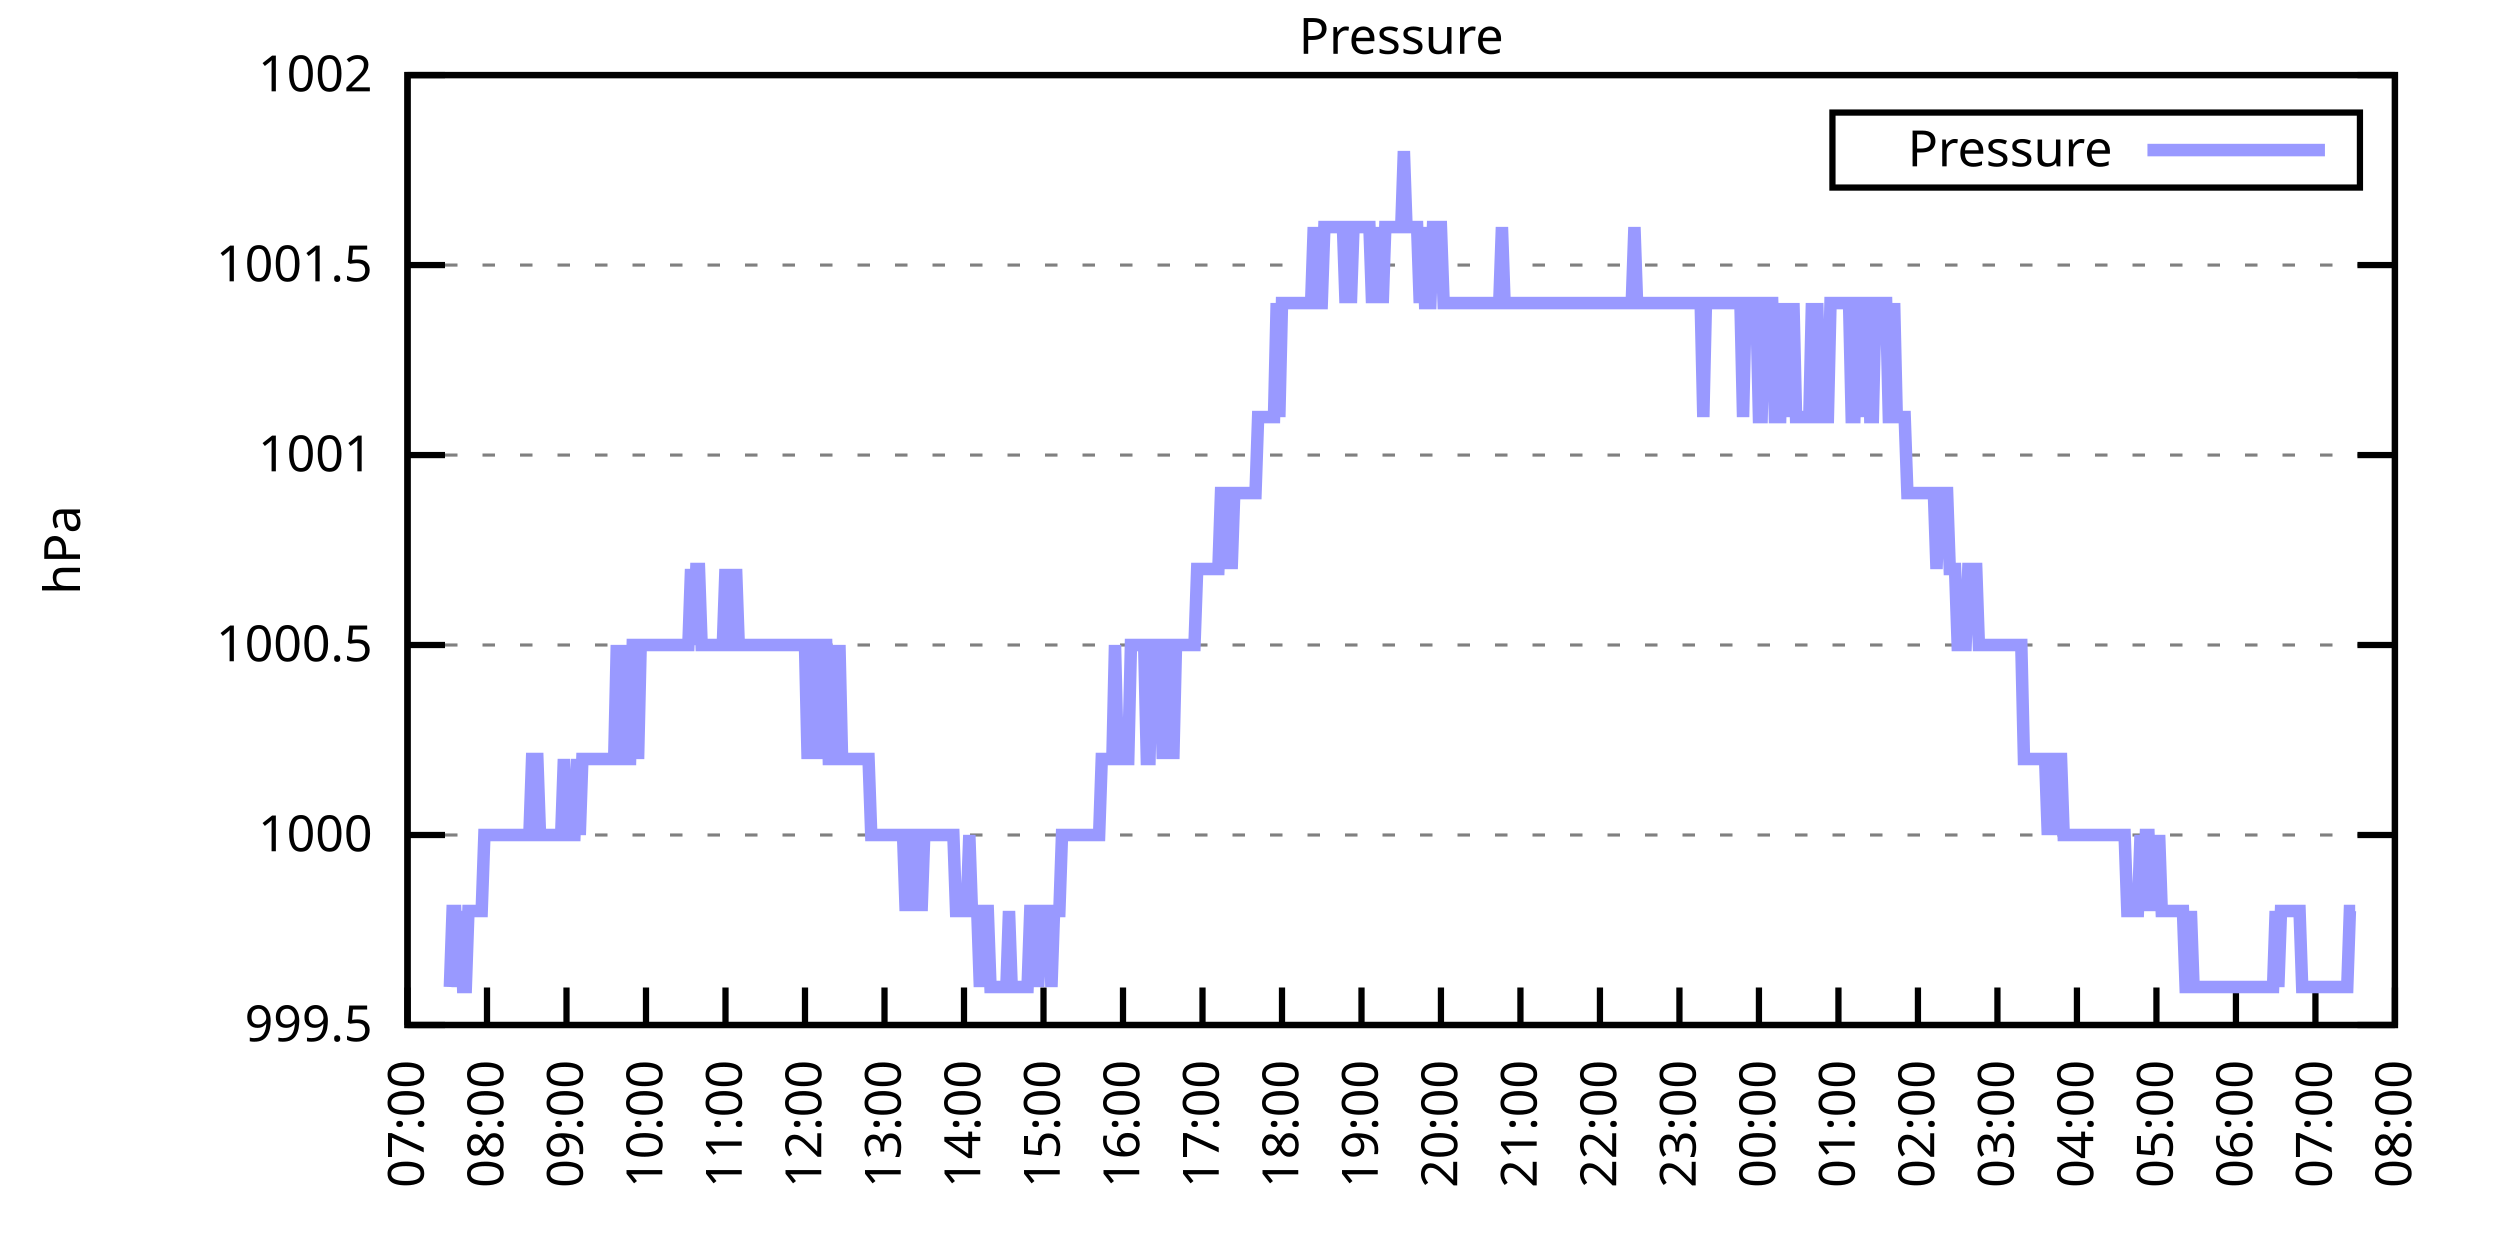
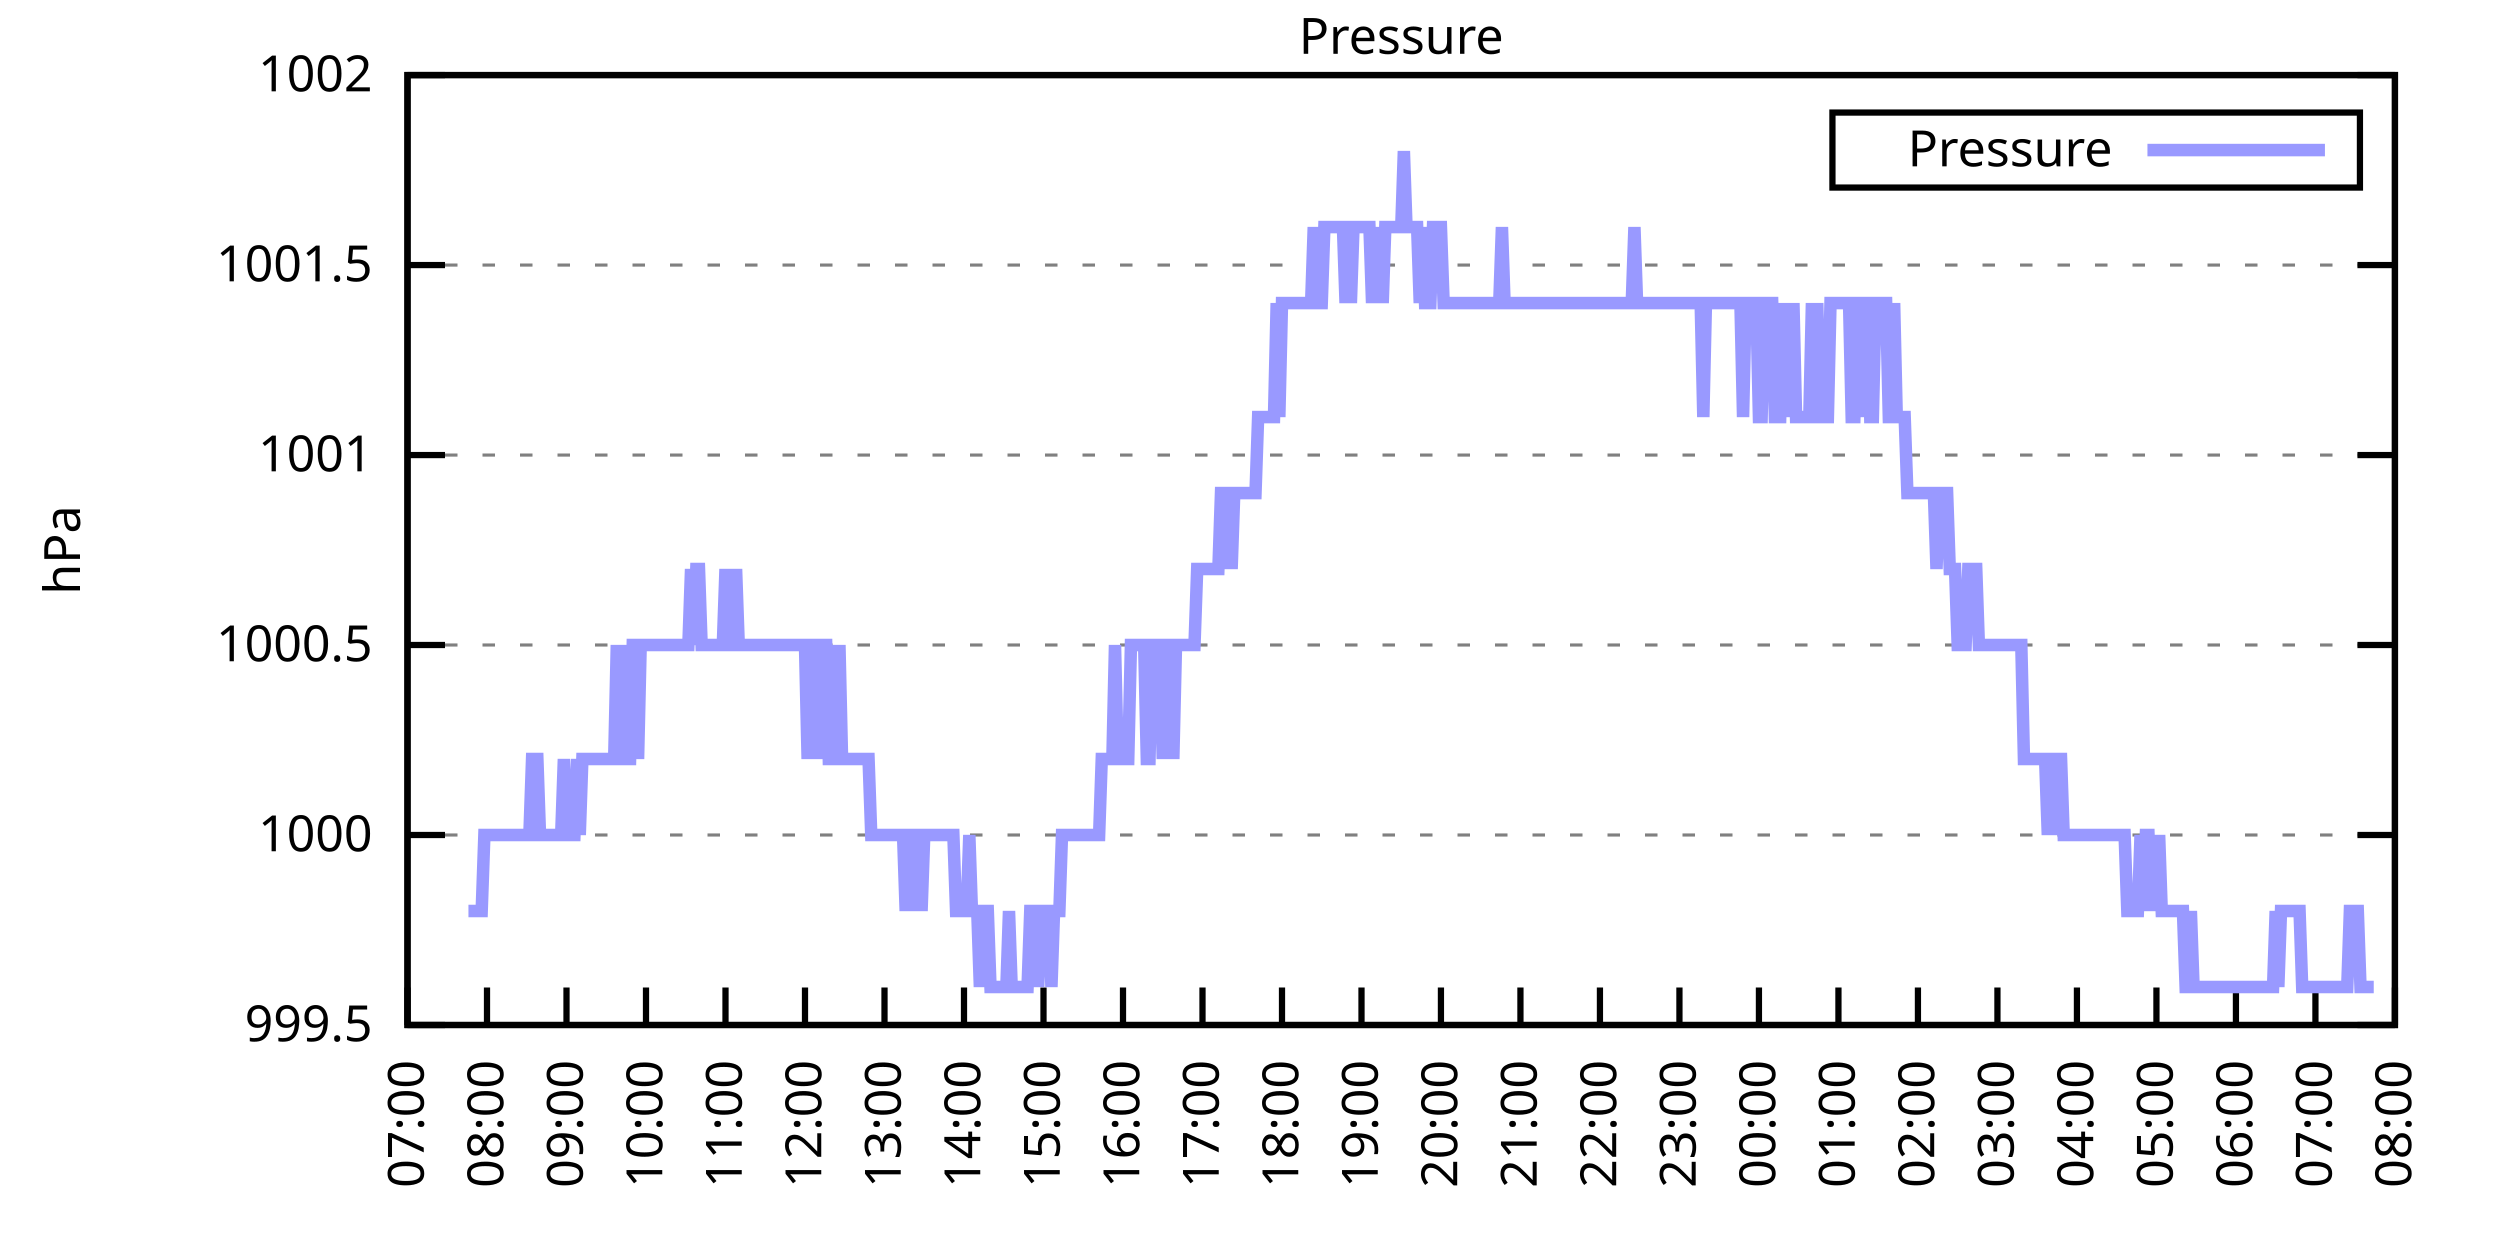
<svg xmlns="http://www.w3.org/2000/svg" xmlns:xlink="http://www.w3.org/1999/xlink" width="400" height="200" viewBox="0 0 400 200">
  <g id="gnuplot_canvas">
    <rect x="0" y="0" width="400" height="200" fill="none" />
    <defs>
      <circle id="gpDot" r="0.5" stroke-width="0.5" stroke="currentColor" />
      <path id="gpPt0" stroke-width="0.333" stroke="currentColor" d="M-1,0 h2 M0,-1 v2" />
      <path id="gpPt1" stroke-width="0.333" stroke="currentColor" d="M-1,-1 L1,1 M1,-1 L-1,1" />
      <path id="gpPt2" stroke-width="0.333" stroke="currentColor" d="M-1,0 L1,0 M0,-1 L0,1 M-1,-1 L1,1 M-1,1 L1,-1" />
      <rect id="gpPt3" stroke-width="0.333" stroke="currentColor" x="-1" y="-1" width="2" height="2" />
      <rect id="gpPt4" stroke-width="0.333" stroke="currentColor" fill="currentColor" x="-1" y="-1" width="2" height="2" />
      <circle id="gpPt5" stroke-width="0.333" stroke="currentColor" cx="0" cy="0" r="1" />
      <use xlink:href="#gpPt5" id="gpPt6" fill="currentColor" stroke="none" />
      <path id="gpPt7" stroke-width="0.333" stroke="currentColor" d="M0,-1.33 L-1.33,0.67 L1.33,0.67 z" />
      <use xlink:href="#gpPt7" id="gpPt8" fill="currentColor" stroke="none" />
      <use xlink:href="#gpPt7" id="gpPt9" stroke="currentColor" transform="rotate(180)" />
      <use xlink:href="#gpPt9" id="gpPt10" fill="currentColor" stroke="none" />
      <use xlink:href="#gpPt3" id="gpPt11" stroke="currentColor" transform="rotate(45)" />
      <use xlink:href="#gpPt11" id="gpPt12" fill="currentColor" stroke="none" />
      <path id="gpPt13" stroke-width="0.333" stroke="currentColor" d="M0,1.330 L1.265,0.411 L0.782,-1.067 L-0.782,-1.076 L-1.265,0.411 z" />
      <use xlink:href="#gpPt13" id="gpPt14" fill="currentColor" stroke="none" />
      <filter id="textbox" filterUnits="objectBoundingBox" x="0" y="0" height="1" width="1">
        <feFlood flood-color="white" flood-opacity="1" result="bgnd" />
        <feComposite in="SourceGraphic" in2="bgnd" operator="atop" />
      </filter>
      <filter id="greybox" filterUnits="objectBoundingBox" x="0" y="0" height="1" width="1">
        <feFlood flood-color="lightgrey" flood-opacity="1" result="grey" />
        <feComposite in="SourceGraphic" in2="grey" operator="atop" />
      </filter>
    </defs>
    <g fill="none" color="white" stroke="currentColor" stroke-width="1.00" stroke-linecap="butt" stroke-linejoin="miter">
</g>
    <g fill="none" color="black" stroke="currentColor" stroke-width="1.00" stroke-linecap="butt" stroke-linejoin="miter">
      <g stroke="none" shape-rendering="crispEdges">
        <polygon fill="rgb(255, 255, 255)" points="65.20,164.00 383.18,164.00 383.18,12.02 65.20,12.02 " />
      </g>
    </g>
    <g fill="none" color="black" stroke="currentColor" stroke-width="1.00" stroke-linecap="butt" stroke-linejoin="miter">
</g>
    <g fill="none" color="black" stroke="black" stroke-width="0.50" stroke-linecap="butt" stroke-linejoin="miter">
</g>
    <g fill="none" color="gray" stroke="currentColor" stroke-width="0.50" stroke-linecap="butt" stroke-linejoin="miter">
      <path stroke="gray" stroke-dasharray="2,4" class="gridline" d="M65.20,164.00 L383.19,164.00  " />
    </g>
    <g fill="none" color="gray" stroke="gray" stroke-width="1.00" stroke-linecap="butt" stroke-linejoin="miter">
</g>
    <g fill="none" color="black" stroke="currentColor" stroke-width="1.00" stroke-linecap="butt" stroke-linejoin="miter">
      <path stroke="black" d="M65.20,164.00 L71.20,164.00 M383.19,164.00 L377.19,164.00  " />
      <g transform="translate(59.60,166.60)" stroke="none" fill="black" font-family="Sans" font-size="8.00" text-anchor="end">
        <text>
          <tspan font-family="Sans"> 999.5</tspan>
        </text>
      </g>
    </g>
    <g fill="none" color="black" stroke="currentColor" stroke-width="1.00" stroke-linecap="butt" stroke-linejoin="miter">
</g>
    <g fill="none" color="black" stroke="black" stroke-width="0.50" stroke-linecap="butt" stroke-linejoin="miter">
</g>
    <g fill="none" color="gray" stroke="currentColor" stroke-width="0.50" stroke-linecap="butt" stroke-linejoin="miter">
      <path stroke="gray" stroke-dasharray="2,4" class="gridline" d="M65.20,133.60 L383.19,133.60  " />
    </g>
    <g fill="none" color="gray" stroke="gray" stroke-width="1.00" stroke-linecap="butt" stroke-linejoin="miter">
</g>
    <g fill="none" color="black" stroke="currentColor" stroke-width="1.00" stroke-linecap="butt" stroke-linejoin="miter">
      <path stroke="black" d="M65.20,133.60 L71.20,133.60 M383.19,133.60 L377.19,133.60  " />
      <g transform="translate(59.60,136.20)" stroke="none" fill="black" font-family="Sans" font-size="8.00" text-anchor="end">
        <text>
          <tspan font-family="Sans"> 1000</tspan>
        </text>
      </g>
    </g>
    <g fill="none" color="black" stroke="currentColor" stroke-width="1.00" stroke-linecap="butt" stroke-linejoin="miter">
</g>
    <g fill="none" color="black" stroke="black" stroke-width="0.50" stroke-linecap="butt" stroke-linejoin="miter">
</g>
    <g fill="none" color="gray" stroke="currentColor" stroke-width="0.50" stroke-linecap="butt" stroke-linejoin="miter">
      <path stroke="gray" stroke-dasharray="2,4" class="gridline" d="M65.20,103.20 L383.19,103.20  " />
    </g>
    <g fill="none" color="gray" stroke="gray" stroke-width="1.00" stroke-linecap="butt" stroke-linejoin="miter">
</g>
    <g fill="none" color="black" stroke="currentColor" stroke-width="1.00" stroke-linecap="butt" stroke-linejoin="miter">
      <path stroke="black" d="M65.20,103.20 L71.20,103.20 M383.19,103.20 L377.19,103.20  " />
      <g transform="translate(59.60,105.80)" stroke="none" fill="black" font-family="Sans" font-size="8.00" text-anchor="end">
        <text>
          <tspan font-family="Sans"> 1000.5</tspan>
        </text>
      </g>
    </g>
    <g fill="none" color="black" stroke="currentColor" stroke-width="1.00" stroke-linecap="butt" stroke-linejoin="miter">
</g>
    <g fill="none" color="black" stroke="black" stroke-width="0.50" stroke-linecap="butt" stroke-linejoin="miter">
</g>
    <g fill="none" color="gray" stroke="currentColor" stroke-width="0.50" stroke-linecap="butt" stroke-linejoin="miter">
      <path stroke="gray" stroke-dasharray="2,4" class="gridline" d="M65.20,72.81 L383.19,72.81  " />
    </g>
    <g fill="none" color="gray" stroke="gray" stroke-width="1.00" stroke-linecap="butt" stroke-linejoin="miter">
</g>
    <g fill="none" color="black" stroke="currentColor" stroke-width="1.00" stroke-linecap="butt" stroke-linejoin="miter">
      <path stroke="black" d="M65.20,72.81 L71.20,72.81 M383.19,72.81 L377.19,72.81  " />
      <g transform="translate(59.60,75.41)" stroke="none" fill="black" font-family="Sans" font-size="8.00" text-anchor="end">
        <text>
          <tspan font-family="Sans"> 1001</tspan>
        </text>
      </g>
    </g>
    <g fill="none" color="black" stroke="currentColor" stroke-width="1.00" stroke-linecap="butt" stroke-linejoin="miter">
</g>
    <g fill="none" color="black" stroke="black" stroke-width="0.50" stroke-linecap="butt" stroke-linejoin="miter">
</g>
    <g fill="none" color="gray" stroke="currentColor" stroke-width="0.50" stroke-linecap="butt" stroke-linejoin="miter">
      <path stroke="gray" stroke-dasharray="2,4" class="gridline" d="M65.20,42.41 L383.19,42.41  " />
    </g>
    <g fill="none" color="gray" stroke="gray" stroke-width="1.00" stroke-linecap="butt" stroke-linejoin="miter">
</g>
    <g fill="none" color="black" stroke="currentColor" stroke-width="1.00" stroke-linecap="butt" stroke-linejoin="miter">
      <path stroke="black" d="M65.20,42.41 L71.20,42.41 M383.19,42.41 L377.19,42.41  " />
      <g transform="translate(59.60,45.01)" stroke="none" fill="black" font-family="Sans" font-size="8.00" text-anchor="end">
        <text>
          <tspan font-family="Sans"> 1001.5</tspan>
        </text>
      </g>
    </g>
    <g fill="none" color="black" stroke="currentColor" stroke-width="1.00" stroke-linecap="butt" stroke-linejoin="miter">
</g>
    <g fill="none" color="black" stroke="black" stroke-width="0.50" stroke-linecap="butt" stroke-linejoin="miter">
</g>
    <g fill="none" color="gray" stroke="currentColor" stroke-width="0.50" stroke-linecap="butt" stroke-linejoin="miter">
      <path stroke="gray" stroke-dasharray="2,4" class="gridline" d="M65.20,12.01 L383.19,12.01  " />
    </g>
    <g fill="none" color="gray" stroke="gray" stroke-width="1.00" stroke-linecap="butt" stroke-linejoin="miter">
</g>
    <g fill="none" color="black" stroke="currentColor" stroke-width="1.00" stroke-linecap="butt" stroke-linejoin="miter">
      <path stroke="black" d="M65.20,12.01 L71.20,12.01 M383.19,12.01 L377.19,12.01  " />
      <g transform="translate(59.60,14.61)" stroke="none" fill="black" font-family="Sans" font-size="8.00" text-anchor="end">
        <text>
          <tspan font-family="Sans"> 1002</tspan>
        </text>
      </g>
    </g>
    <g fill="none" color="black" stroke="currentColor" stroke-width="1.00" stroke-linecap="butt" stroke-linejoin="miter">
      <path stroke="black" d="M65.20,164.00 L65.20,158.00  " />
      <g transform="translate(67.80,169.60) rotate(270.00)" stroke="none" fill="black" font-family="Sans" font-size="8.00" text-anchor="end">
        <text>
          <tspan font-family="Sans">07:00</tspan>
        </text>
      </g>
    </g>
    <g fill="none" color="black" stroke="currentColor" stroke-width="1.00" stroke-linecap="butt" stroke-linejoin="miter">
      <path stroke="black" d="M77.92,164.00 L77.92,158.00  " />
      <g transform="translate(80.52,169.60) rotate(270.00)" stroke="none" fill="black" font-family="Sans" font-size="8.00" text-anchor="end">
        <text>
          <tspan font-family="Sans">08:00</tspan>
        </text>
      </g>
    </g>
    <g fill="none" color="black" stroke="currentColor" stroke-width="1.00" stroke-linecap="butt" stroke-linejoin="miter">
      <path stroke="black" d="M90.64,164.00 L90.64,158.00  " />
      <g transform="translate(93.24,169.60) rotate(270.00)" stroke="none" fill="black" font-family="Sans" font-size="8.00" text-anchor="end">
        <text>
          <tspan font-family="Sans">09:00</tspan>
        </text>
      </g>
    </g>
    <g fill="none" color="black" stroke="currentColor" stroke-width="1.00" stroke-linecap="butt" stroke-linejoin="miter">
      <path stroke="black" d="M103.36,164.00 L103.36,158.00  " />
      <g transform="translate(105.96,169.60) rotate(270.00)" stroke="none" fill="black" font-family="Sans" font-size="8.00" text-anchor="end">
        <text>
          <tspan font-family="Sans">10:00</tspan>
        </text>
      </g>
    </g>
    <g fill="none" color="black" stroke="currentColor" stroke-width="1.00" stroke-linecap="butt" stroke-linejoin="miter">
      <path stroke="black" d="M116.08,164.00 L116.08,158.00  " />
      <g transform="translate(118.68,169.60) rotate(270.00)" stroke="none" fill="black" font-family="Sans" font-size="8.00" text-anchor="end">
        <text>
          <tspan font-family="Sans">11:00</tspan>
        </text>
      </g>
    </g>
    <g fill="none" color="black" stroke="currentColor" stroke-width="1.00" stroke-linecap="butt" stroke-linejoin="miter">
      <path stroke="black" d="M128.80,164.00 L128.80,158.00  " />
      <g transform="translate(131.40,169.60) rotate(270.00)" stroke="none" fill="black" font-family="Sans" font-size="8.00" text-anchor="end">
        <text>
          <tspan font-family="Sans">12:00</tspan>
        </text>
      </g>
    </g>
    <g fill="none" color="black" stroke="currentColor" stroke-width="1.00" stroke-linecap="butt" stroke-linejoin="miter">
      <path stroke="black" d="M141.52,164.00 L141.52,158.00  " />
      <g transform="translate(144.12,169.60) rotate(270.00)" stroke="none" fill="black" font-family="Sans" font-size="8.00" text-anchor="end">
        <text>
          <tspan font-family="Sans">13:00</tspan>
        </text>
      </g>
    </g>
    <g fill="none" color="black" stroke="currentColor" stroke-width="1.00" stroke-linecap="butt" stroke-linejoin="miter">
      <path stroke="black" d="M154.24,164.00 L154.24,158.00  " />
      <g transform="translate(156.84,169.60) rotate(270.00)" stroke="none" fill="black" font-family="Sans" font-size="8.00" text-anchor="end">
        <text>
          <tspan font-family="Sans">14:00</tspan>
        </text>
      </g>
    </g>
    <g fill="none" color="black" stroke="currentColor" stroke-width="1.00" stroke-linecap="butt" stroke-linejoin="miter">
      <path stroke="black" d="M166.96,164.00 L166.96,158.00  " />
      <g transform="translate(169.56,169.60) rotate(270.00)" stroke="none" fill="black" font-family="Sans" font-size="8.00" text-anchor="end">
        <text>
          <tspan font-family="Sans">15:00</tspan>
        </text>
      </g>
    </g>
    <g fill="none" color="black" stroke="currentColor" stroke-width="1.00" stroke-linecap="butt" stroke-linejoin="miter">
      <path stroke="black" d="M179.68,164.00 L179.68,158.00  " />
      <g transform="translate(182.28,169.60) rotate(270.00)" stroke="none" fill="black" font-family="Sans" font-size="8.00" text-anchor="end">
        <text>
          <tspan font-family="Sans">16:00</tspan>
        </text>
      </g>
    </g>
    <g fill="none" color="black" stroke="currentColor" stroke-width="1.00" stroke-linecap="butt" stroke-linejoin="miter">
      <path stroke="black" d="M192.40,164.00 L192.40,158.00  " />
      <g transform="translate(195.00,169.60) rotate(270.00)" stroke="none" fill="black" font-family="Sans" font-size="8.00" text-anchor="end">
        <text>
          <tspan font-family="Sans">17:00</tspan>
        </text>
      </g>
    </g>
    <g fill="none" color="black" stroke="currentColor" stroke-width="1.00" stroke-linecap="butt" stroke-linejoin="miter">
      <path stroke="black" d="M205.12,164.00 L205.12,158.00  " />
      <g transform="translate(207.72,169.60) rotate(270.00)" stroke="none" fill="black" font-family="Sans" font-size="8.00" text-anchor="end">
        <text>
          <tspan font-family="Sans">18:00</tspan>
        </text>
      </g>
    </g>
    <g fill="none" color="black" stroke="currentColor" stroke-width="1.00" stroke-linecap="butt" stroke-linejoin="miter">
      <path stroke="black" d="M217.84,164.00 L217.84,158.00  " />
      <g transform="translate(220.44,169.60) rotate(270.00)" stroke="none" fill="black" font-family="Sans" font-size="8.00" text-anchor="end">
        <text>
          <tspan font-family="Sans">19:00</tspan>
        </text>
      </g>
    </g>
    <g fill="none" color="black" stroke="currentColor" stroke-width="1.00" stroke-linecap="butt" stroke-linejoin="miter">
      <path stroke="black" d="M230.55,164.00 L230.55,158.00  " />
      <g transform="translate(233.15,169.60) rotate(270.00)" stroke="none" fill="black" font-family="Sans" font-size="8.00" text-anchor="end">
        <text>
          <tspan font-family="Sans">20:00</tspan>
        </text>
      </g>
    </g>
    <g fill="none" color="black" stroke="currentColor" stroke-width="1.00" stroke-linecap="butt" stroke-linejoin="miter">
      <path stroke="black" d="M243.27,164.00 L243.27,158.00  " />
      <g transform="translate(245.87,169.60) rotate(270.00)" stroke="none" fill="black" font-family="Sans" font-size="8.00" text-anchor="end">
        <text>
          <tspan font-family="Sans">21:00</tspan>
        </text>
      </g>
    </g>
    <g fill="none" color="black" stroke="currentColor" stroke-width="1.00" stroke-linecap="butt" stroke-linejoin="miter">
      <path stroke="black" d="M255.99,164.00 L255.99,158.00  " />
      <g transform="translate(258.59,169.60) rotate(270.00)" stroke="none" fill="black" font-family="Sans" font-size="8.00" text-anchor="end">
        <text>
          <tspan font-family="Sans">22:00</tspan>
        </text>
      </g>
    </g>
    <g fill="none" color="black" stroke="currentColor" stroke-width="1.00" stroke-linecap="butt" stroke-linejoin="miter">
      <path stroke="black" d="M268.71,164.00 L268.71,158.00  " />
      <g transform="translate(271.31,169.60) rotate(270.00)" stroke="none" fill="black" font-family="Sans" font-size="8.00" text-anchor="end">
        <text>
          <tspan font-family="Sans">23:00</tspan>
        </text>
      </g>
    </g>
    <g fill="none" color="black" stroke="currentColor" stroke-width="1.00" stroke-linecap="butt" stroke-linejoin="miter">
      <path stroke="black" d="M281.43,164.00 L281.43,158.00  " />
      <g transform="translate(284.03,169.60) rotate(270.00)" stroke="none" fill="black" font-family="Sans" font-size="8.00" text-anchor="end">
        <text>
          <tspan font-family="Sans">00:00</tspan>
        </text>
      </g>
    </g>
    <g fill="none" color="black" stroke="currentColor" stroke-width="1.00" stroke-linecap="butt" stroke-linejoin="miter">
      <path stroke="black" d="M294.15,164.00 L294.15,158.00  " />
      <g transform="translate(296.75,169.60) rotate(270.00)" stroke="none" fill="black" font-family="Sans" font-size="8.00" text-anchor="end">
        <text>
          <tspan font-family="Sans">01:00</tspan>
        </text>
      </g>
    </g>
    <g fill="none" color="black" stroke="currentColor" stroke-width="1.00" stroke-linecap="butt" stroke-linejoin="miter">
      <path stroke="black" d="M306.87,164.00 L306.87,158.00  " />
      <g transform="translate(309.47,169.60) rotate(270.00)" stroke="none" fill="black" font-family="Sans" font-size="8.00" text-anchor="end">
        <text>
          <tspan font-family="Sans">02:00</tspan>
        </text>
      </g>
    </g>
    <g fill="none" color="black" stroke="currentColor" stroke-width="1.00" stroke-linecap="butt" stroke-linejoin="miter">
      <path stroke="black" d="M319.59,164.00 L319.59,158.00  " />
      <g transform="translate(322.19,169.60) rotate(270.00)" stroke="none" fill="black" font-family="Sans" font-size="8.00" text-anchor="end">
        <text>
          <tspan font-family="Sans">03:00</tspan>
        </text>
      </g>
    </g>
    <g fill="none" color="black" stroke="currentColor" stroke-width="1.00" stroke-linecap="butt" stroke-linejoin="miter">
      <path stroke="black" d="M332.31,164.00 L332.31,158.00  " />
      <g transform="translate(334.91,169.60) rotate(270.00)" stroke="none" fill="black" font-family="Sans" font-size="8.00" text-anchor="end">
        <text>
          <tspan font-family="Sans">04:00</tspan>
        </text>
      </g>
    </g>
    <g fill="none" color="black" stroke="currentColor" stroke-width="1.00" stroke-linecap="butt" stroke-linejoin="miter">
      <path stroke="black" d="M345.03,164.00 L345.03,158.00  " />
      <g transform="translate(347.63,169.60) rotate(270.00)" stroke="none" fill="black" font-family="Sans" font-size="8.00" text-anchor="end">
        <text>
          <tspan font-family="Sans">05:00</tspan>
        </text>
      </g>
    </g>
    <g fill="none" color="black" stroke="currentColor" stroke-width="1.00" stroke-linecap="butt" stroke-linejoin="miter">
      <path stroke="black" d="M357.75,164.00 L357.75,158.00  " />
      <g transform="translate(360.35,169.60) rotate(270.00)" stroke="none" fill="black" font-family="Sans" font-size="8.00" text-anchor="end">
        <text>
          <tspan font-family="Sans">06:00</tspan>
        </text>
      </g>
    </g>
    <g fill="none" color="black" stroke="currentColor" stroke-width="1.00" stroke-linecap="butt" stroke-linejoin="miter">
      <path stroke="black" d="M370.47,164.00 L370.47,158.00  " />
      <g transform="translate(373.07,169.60) rotate(270.00)" stroke="none" fill="black" font-family="Sans" font-size="8.00" text-anchor="end">
        <text>
          <tspan font-family="Sans">07:00</tspan>
        </text>
      </g>
    </g>
    <g fill="none" color="black" stroke="currentColor" stroke-width="1.00" stroke-linecap="butt" stroke-linejoin="miter">
      <path stroke="black" d="M383.19,164.00 L383.19,158.00  " />
      <g transform="translate(385.79,169.60) rotate(270.00)" stroke="none" fill="black" font-family="Sans" font-size="8.00" text-anchor="end">
        <text>
          <tspan font-family="Sans">08:00</tspan>
        </text>
      </g>
    </g>
    <g fill="none" color="black" stroke="currentColor" stroke-width="1.00" stroke-linecap="butt" stroke-linejoin="miter">
</g>
    <g fill="none" color="black" stroke="currentColor" stroke-width="1.00" stroke-linecap="butt" stroke-linejoin="miter">
      <path stroke="black" d="M65.20,12.01 L65.20,164.00 L383.19,164.00 L383.19,12.01 L65.20,12.01 Z  " />
    </g>
    <g fill="none" color="black" stroke="currentColor" stroke-width="1.00" stroke-linecap="butt" stroke-linejoin="miter">
</g>
    <g fill="none" color="black" stroke="currentColor" stroke-width="1.00" stroke-linecap="butt" stroke-linejoin="miter">
      <path stroke="black" d="M293.19,30.01 L293.19,18.01 L377.59,18.01 L377.59,30.01 L293.19,30.01 Z  " />
    </g>
    <g id="Pressure_plot_1">
      <g fill="none" color="white" stroke="black" stroke-width="2.00" stroke-linecap="butt" stroke-linejoin="miter">
</g>
      <g fill="none" color="black" stroke="currentColor" stroke-width="2.00" stroke-linecap="butt" stroke-linejoin="miter">
        <g transform="translate(337.99,26.61)" stroke="none" fill="black" font-family="Sans" font-size="8.00" text-anchor="end">
          <text>
            <tspan font-family="Sans">Pressure</tspan>
          </text>
        </g>
      </g>
      <g fill="none" color="black" stroke="currentColor" stroke-width="2.00" stroke-linecap="butt" stroke-linejoin="miter">
-         <path stroke="rgb(153, 153, 255)" d="M343.59,24.01 L371.99,24.01 M71.98,157.92 L72.41,145.76 L72.83,145.76 L73.26,157.92 L73.68,145.76 L74.10,157.92   L74.53,157.92 L74.95,145.76 L75.38,145.76 L75.80,145.76 L76.22,145.76 L76.65,145.76 L77.07,145.76 L77.50,133.60   L77.92,133.60 L78.34,133.60 L78.77,133.60 L79.19,133.60 L79.62,133.60 L80.04,133.60 L80.46,133.60 L80.89,133.60   L81.31,133.60 L81.74,133.60 L82.16,133.60 L82.58,133.60 L83.01,133.60 L83.43,133.60 L83.86,133.60 L84.28,133.60   L84.70,133.60 L85.13,121.44 L85.55,121.44 L85.98,121.44 L86.40,133.60 L86.82,133.60 L87.25,133.60 L87.67,133.60   L88.10,133.60 L88.52,133.60 L88.94,133.60 L89.37,133.60 L89.79,133.60 L90.22,121.44 L90.64,133.60 L91.06,133.60   L91.49,133.60 L91.91,133.60 L92.34,121.44 L92.76,133.60 L93.18,121.44 L93.61,121.44 L94.03,121.44 L94.46,121.44   L94.88,121.44 L95.30,121.44 L95.73,121.44 L96.15,121.44 L96.58,121.44 L97.00,121.44 L97.42,121.44 L97.85,121.44   L98.27,121.44 L98.69,103.20 L99.12,121.44 L99.54,121.44 L99.97,103.20 L100.39,121.44 L100.81,121.44 L101.24,103.20   L101.66,103.20 L102.09,121.44 L102.51,103.20 L102.93,103.20 L103.36,103.20 L103.78,103.20 L104.21,103.20 L104.63,103.20   L105.05,103.20 L105.48,103.20 L105.90,103.20 L106.33,103.20 L106.75,103.20 L107.17,103.20 L107.60,103.20 L108.02,103.20   L108.45,103.20 L108.87,103.20 L109.29,103.20 L109.72,103.20 L110.14,103.20 L110.57,91.04 L110.99,103.20 L111.41,91.04   L111.84,91.04 L112.26,103.20 L112.69,103.20 L113.11,103.20 L113.53,103.20 L113.96,103.20 L114.38,103.20 L114.81,103.20   L115.23,103.20 L115.65,103.20 L116.08,91.04 L116.50,103.20 L116.93,103.20 L117.35,103.20 L117.77,91.04 L118.20,103.20   L118.62,103.20 L119.05,103.20 L119.47,103.20 L119.89,103.20 L120.32,103.20 L120.74,103.20 L121.17,103.20 L121.59,103.20   L122.01,103.20 L122.44,103.20 L122.86,103.20 L123.29,103.20 L123.71,103.20 L124.13,103.20 L124.56,103.20 L124.98,103.20   L125.41,103.20 L125.83,103.20 L126.25,103.20 L126.68,103.20 L127.10,103.20 L127.53,103.20 L127.95,103.20 L128.37,103.20   L128.80,103.20 L129.22,121.44 L129.65,103.20 L130.07,103.20 L130.49,103.20 L130.92,121.44 L131.34,103.20 L131.77,103.20   L132.19,103.20 L132.61,121.44 L133.04,121.44 L133.46,103.20 L133.89,121.44 L134.31,103.20 L134.73,121.44 L135.16,121.44   L135.58,121.44 L136.01,121.44 L136.43,121.44 L136.85,121.44 L137.28,121.44 L137.70,121.44 L138.13,121.44 L138.55,121.44   L138.97,121.44 L139.40,133.60 L139.82,133.60 L140.25,133.60 L140.67,133.60 L141.09,133.60 L141.52,133.60 L141.94,133.60   L142.37,133.60 L142.79,133.60 L143.21,133.60 L143.64,133.60 L144.06,133.60 L144.49,133.60 L144.91,145.76 L145.33,133.60   L145.76,133.60 L146.18,133.60 L146.61,145.76 L147.03,133.60 L147.45,145.76 L147.88,133.60 L148.30,133.60 L148.73,133.60   L149.15,133.60 L149.57,133.60 L150.00,133.60 L150.42,133.60 L150.85,133.60 L151.27,133.60 L151.69,133.60 L152.12,133.60   L152.54,133.60 L152.97,145.76 L153.39,145.76 L153.81,145.76 L154.24,145.76 L154.66,145.76 L155.09,133.60 L155.51,145.76   L155.93,145.76 L156.36,145.76 L156.78,157.92 L157.21,145.76 L157.63,145.76 L158.05,145.76 L158.48,157.92 L158.90,157.92   L159.33,157.92 L159.75,157.92 L160.17,157.92 L160.60,157.92 L161.02,157.92 L161.44,145.76 L161.87,157.92 L162.29,157.92   L162.72,157.92 L163.14,157.92 L163.56,157.92 L163.99,157.92 L164.41,157.92 L164.84,145.76 L165.26,145.76 L165.68,145.76   L166.11,157.92 L166.53,145.76 L166.96,145.76 L167.38,145.76 L167.80,145.76 L168.23,157.92 L168.65,145.76 L169.08,145.76   L169.50,145.76 L169.92,133.60 L170.35,133.60 L170.77,133.60 L171.20,133.60 L171.62,133.60 L172.04,133.60 L172.47,133.60   L172.89,133.60 L173.32,133.60 L173.74,133.60 L174.16,133.60 L174.59,133.60 L175.01,133.60 L175.44,133.60 L175.86,133.60   L176.28,121.44 L176.71,121.44 L177.13,121.44 L177.56,121.44 L177.98,121.44 L178.40,103.20 L178.83,121.44 L179.25,121.44   L179.68,121.44 L180.10,121.44 L180.52,121.44 L180.95,103.20 L181.37,103.20 L181.80,103.20 L182.22,103.20 L182.64,103.20   L183.07,103.20 L183.49,121.44 L183.92,121.44 L184.34,103.20 L184.76,103.20 L185.19,103.20 L185.61,103.20 L186.04,121.44   L186.46,103.20 L186.88,103.20 L187.31,103.20 L187.73,121.44 L188.16,103.20 L188.58,103.20 L189.00,103.20 L189.43,103.20   L189.85,103.20 L190.28,103.20 L190.70,103.20 L191.12,103.20 L191.55,91.04 L191.97,91.04 L192.40,91.04 L192.82,91.04   L193.24,91.04 L193.67,91.04 L194.09,91.04 L194.52,91.04 L194.94,91.04 L195.36,78.89 L195.79,78.89 L196.21,91.04   L196.64,78.89 L197.06,91.04 L197.48,78.89 L197.91,78.89 L198.33,78.89 L198.76,78.89 L199.18,78.89 L199.60,78.89   L200.03,78.89 L200.45,78.89 L200.88,78.89 L201.30,66.73 L201.72,66.73 L202.15,66.73 L202.57,66.73 L203.00,66.73   L203.42,66.73 L203.84,66.73 L204.27,48.49 L204.69,66.73 L205.12,48.49 L205.54,48.49 L205.96,48.49 L206.39,48.49   L206.81,48.49 L207.24,48.49 L207.66,48.49 L208.08,48.49 L208.51,48.49 L208.93,48.49 L209.36,48.49 L209.78,48.49   L210.20,36.33 L210.63,48.49 L211.05,48.49 L211.48,48.49 L211.90,36.33 L212.32,36.33 L212.75,36.33 L213.17,36.33   L213.60,36.33 L214.02,36.33 L214.44,36.33 L214.87,36.33 L215.29,48.49 L215.72,36.33 L216.14,48.49 L216.56,36.33   L216.99,36.33 L217.41,36.33 L217.84,36.33 L218.26,36.33 L218.68,36.33 L219.11,36.33 L219.53,48.49 L219.96,36.33   L220.38,48.49 L220.80,36.33 L221.23,48.49 L221.65,36.33 L222.08,36.33 L222.50,36.33 L222.92,36.33 L223.35,36.33   L223.77,36.33 L224.20,36.33 L224.62,24.17 L225.04,36.33 L225.47,36.33 L225.89,36.33 L226.31,36.33 L226.74,36.33   L227.16,48.49 L227.59,36.33 L228.01,48.49 L228.43,48.49 L228.86,48.49 L229.28,36.33 L229.71,36.33 L230.13,36.33   L230.55,36.33 L230.98,48.49 L231.40,48.49 L231.83,48.49 L232.25,48.49 L232.67,48.49 L233.10,48.49 L233.52,48.49   L233.95,48.49 L234.37,48.49 L234.79,48.49 L235.22,48.49 L235.64,48.49 L236.07,48.49 L236.49,48.49 L236.91,48.49   L237.34,48.49 L237.76,48.49 L238.19,48.49 L238.61,48.49 L239.03,48.49 L239.46,48.49 L239.88,48.49 L240.31,36.33   L240.73,48.49 L241.15,48.49 L241.58,48.49 L242.00,48.49 L242.43,48.49 L242.85,48.49 L243.27,48.49 L243.70,48.49   L244.12,48.49 L244.55,48.49 L244.97,48.49 L245.39,48.49 L245.82,48.49 L246.24,48.49 L246.67,48.49 L247.09,48.49   L247.51,48.49 L247.94,48.49 L248.36,48.49 L248.79,48.49 L249.21,48.49 L249.63,48.49 L250.06,48.49 L250.48,48.49   L250.91,48.49 L251.33,48.49 L251.75,48.49 L252.18,48.49 L252.60,48.49 L253.03,48.49 L253.45,48.49 L253.87,48.49   L254.30,48.49 L254.72,48.49 L255.15,48.49 L255.57,48.49 L255.99,48.49 L256.42,48.49 L256.84,48.49 L257.27,48.49   L257.69,48.49 L258.11,48.49 L258.54,48.49 L258.96,48.49 L259.39,48.49 L259.81,48.49 L260.23,48.49 L260.66,48.49   L261.08,48.49 L261.51,36.33 L261.93,48.49 L262.35,48.49 L262.78,48.49 L263.20,48.49 L263.63,48.49 L264.05,48.49   L264.47,48.49 L264.90,48.49 L265.32,48.49 L265.75,48.49 L266.17,48.49 L266.59,48.49 L267.02,48.49 L267.44,48.49   L267.87,48.49 L268.29,48.49 L268.71,48.49 L269.14,48.49 L269.56,48.49 L269.99,48.49 L270.41,48.49 L270.83,48.49   L271.26,48.49 L271.68,48.49 L272.11,48.49 L272.53,66.73 L272.95,48.49 L273.38,48.49 L273.80,48.49 L274.23,48.49   L274.65,48.49 L275.07,48.49 L275.50,48.49 L275.92,48.49 L276.35,48.49 L276.77,48.49 L277.19,48.49 L277.62,48.49   L278.04,48.49 L278.47,48.49 L278.89,66.73 L279.31,48.49 L279.74,48.49 L280.16,48.49 L280.59,48.49 L281.01,48.49   L281.43,66.73 L281.86,66.73 L282.28,48.49 L282.71,48.49 L283.13,48.49 L283.55,48.49 L283.98,66.73 L284.40,66.73   L284.83,66.73 L285.25,48.49 L285.67,66.73 L286.10,48.49 L286.52,66.73 L286.95,48.49 L287.37,66.73 L287.79,66.73   L288.22,66.73 L288.64,66.73 L289.06,66.73 L289.49,66.73 L289.91,48.49 L290.34,66.73 L290.76,48.49 L291.18,66.73   L291.61,66.73 L292.03,66.73 L292.46,66.73 L292.88,48.49 L293.30,48.49 L293.73,48.49 L294.15,48.49 L294.58,48.49   L295.00,48.49 L295.42,48.49 L295.85,48.49 L296.27,66.73 L296.70,66.73 L297.12,48.49 L297.54,48.49 L297.97,66.73   L298.39,48.49 L298.82,48.49 L299.24,66.73 L299.66,66.73 L300.09,48.49 L300.51,48.49 L300.94,48.49 L301.36,48.49   L301.78,48.49 L302.21,66.73 L302.63,66.73 L303.06,48.49 L303.48,66.73 L303.90,66.73 L304.33,66.73 L304.75,66.73   L305.18,78.89 L305.60,78.89 L306.02,78.89 L306.45,78.89 L306.87,78.89 L307.30,78.89 L307.72,78.89 L308.14,78.89   L308.57,78.89 L308.99,78.89 L309.42,78.89 L309.84,91.04 L310.26,78.89 L310.69,78.89 L311.11,78.89 L311.54,78.89   L311.96,91.04 L312.38,91.04 L312.81,91.04 L313.23,103.20 L313.66,103.20 L314.08,103.20 L314.50,103.20 L314.93,91.04   L315.35,91.04 L315.78,91.04 L316.20,91.04 L316.62,103.20 L317.05,103.20 L317.47,103.20 L317.90,103.20 L318.32,103.20   L318.74,103.20 L319.17,103.20 L319.59,103.20 L320.02,103.20 L320.44,103.20 L320.86,103.20 L321.29,103.20 L321.71,103.20   L322.14,103.20 L322.56,103.20 L322.98,103.20 L323.41,103.20 L323.83,121.44 L324.26,121.44 L324.68,121.44 L325.10,121.44   L325.53,121.44 L325.95,121.44 L326.38,121.44 L326.80,121.44 L327.22,121.44 L327.65,133.60 L328.07,121.44 L328.50,121.44   L328.92,133.60 L329.34,121.44 L329.77,121.44 L330.19,133.60 L330.62,133.60 L331.04,133.60 L331.46,133.60 L331.89,133.60   L332.31,133.60 L332.74,133.60 L333.16,133.60 L333.58,133.60 L334.01,133.60 L334.43,133.60 L334.86,133.60 L335.28,133.60   L335.70,133.60 L336.13,133.60 L336.55,133.60 L336.98,133.60 L337.40,133.60 L337.82,133.60 L338.25,133.60 L338.67,133.60   L339.10,133.60 L339.52,133.60 L339.94,133.60 L340.37,145.76 L340.79,145.76 L341.22,145.76 L341.64,145.76 L342.06,145.76   L342.49,133.60 L342.91,145.76 L343.34,133.60 L343.76,133.60 L344.18,145.76 L344.61,133.60 L345.03,145.76 L345.46,133.60   L345.88,145.76 L346.30,145.76 L346.73,145.76 L347.15,145.76 L347.58,145.76 L348.00,145.76 L348.42,145.76 L348.85,145.76   L349.27,145.76 L349.70,157.92 L350.12,157.92 L350.54,145.76 L350.97,157.92 L351.39,157.92 L351.81,157.92 L352.24,157.92   L352.66,157.92 L353.09,157.92 L353.51,157.92 L353.93,157.92 L354.36,157.92 L354.78,157.92 L355.21,157.92 L355.63,157.92   L356.05,157.92 L356.48,157.92 L356.90,157.92 L357.33,157.92 L357.75,157.92 L358.17,157.92 L358.60,157.92 L359.02,157.92   L359.45,157.92 L359.87,157.92 L360.29,157.92 L360.72,157.92 L361.14,157.92 L361.57,157.92 L361.99,157.92 L362.41,157.92   L362.84,157.92 L363.26,157.92 L363.69,157.92 L364.11,145.76 L364.53,157.92 L364.96,145.76 L365.38,145.76 L365.81,145.76   L366.23,145.76 L366.65,145.76 L367.08,145.76 L367.50,145.76 L367.93,145.76 L368.35,157.92 L368.77,157.92 L369.20,157.92   L369.62,157.92 L370.05,157.92 L370.47,157.92 L370.89,157.92 L371.32,157.92 L371.74,157.92 L372.17,157.92 L372.59,157.92   L373.01,157.92 L373.44,157.92 L373.86,157.92 L374.29,157.92 L374.71,157.92 L375.13,157.92 L375.56,157.92 L375.98,145.76   L376.41,145.76 L376.83,145.76  " />
+         <path stroke="rgb(153, 153, 255)" d="M343.59,24.01 L371.99,24.01 M74.95,145.76 L75.38,145.76 L75.80,145.76 L76.22,145.76 L76.65,145.76 L77.07,145.76   L77.50,133.60 L77.92,133.60 L78.34,133.60 L78.77,133.60 L79.19,133.60 L79.62,133.60 L80.04,133.60 L80.46,133.60   L80.89,133.60 L81.31,133.60 L81.74,133.60 L82.16,133.60 L82.58,133.60 L83.01,133.60 L83.43,133.60 L83.86,133.60   L84.28,133.60 L84.70,133.60 L85.13,121.44 L85.55,121.44 L85.98,121.44 L86.40,133.60 L86.82,133.60 L87.25,133.60   L87.67,133.60 L88.10,133.60 L88.52,133.60 L88.94,133.60 L89.37,133.60 L89.79,133.60 L90.22,121.44 L90.64,133.60   L91.06,133.60 L91.49,133.60 L91.91,133.60 L92.34,121.44 L92.76,133.60 L93.18,121.44 L93.61,121.44 L94.03,121.44   L94.46,121.44 L94.88,121.44 L95.30,121.44 L95.73,121.44 L96.15,121.44 L96.58,121.44 L97.00,121.44 L97.42,121.44   L97.85,121.44 L98.27,121.44 L98.69,103.20 L99.12,121.44 L99.54,121.44 L99.97,103.20 L100.39,121.44 L100.81,121.44   L101.24,103.20 L101.66,103.20 L102.09,121.44 L102.51,103.20 L102.93,103.20 L103.36,103.20 L103.78,103.20 L104.21,103.20   L104.63,103.20 L105.05,103.20 L105.48,103.20 L105.90,103.20 L106.33,103.20 L106.75,103.20 L107.17,103.20 L107.60,103.20   L108.02,103.20 L108.45,103.20 L108.87,103.20 L109.29,103.20 L109.72,103.20 L110.14,103.20 L110.57,91.04 L110.99,103.20   L111.41,91.04 L111.84,91.04 L112.26,103.20 L112.69,103.20 L113.11,103.20 L113.53,103.20 L113.96,103.20 L114.38,103.20   L114.81,103.20 L115.23,103.20 L115.65,103.20 L116.08,91.04 L116.50,103.20 L116.93,103.20 L117.35,103.20 L117.77,91.04   L118.20,103.20 L118.62,103.20 L119.05,103.20 L119.47,103.20 L119.89,103.20 L120.32,103.20 L120.74,103.20 L121.17,103.20   L121.59,103.20 L122.01,103.20 L122.44,103.20 L122.86,103.20 L123.29,103.20 L123.71,103.20 L124.13,103.20 L124.56,103.20   L124.98,103.20 L125.41,103.20 L125.83,103.20 L126.25,103.20 L126.68,103.20 L127.10,103.20 L127.53,103.20 L127.95,103.20   L128.37,103.20 L128.80,103.20 L129.22,121.44 L129.65,103.20 L130.07,103.20 L130.49,103.20 L130.92,121.44 L131.34,103.20   L131.77,103.20 L132.19,103.20 L132.61,121.44 L133.04,121.44 L133.46,103.20 L133.89,121.44 L134.31,103.20 L134.73,121.44   L135.16,121.44 L135.58,121.44 L136.01,121.44 L136.43,121.44 L136.85,121.44 L137.28,121.44 L137.70,121.44 L138.13,121.44   L138.55,121.44 L138.97,121.44 L139.40,133.60 L139.82,133.60 L140.25,133.60 L140.67,133.60 L141.09,133.60 L141.52,133.60   L141.94,133.60 L142.37,133.60 L142.79,133.60 L143.21,133.60 L143.64,133.60 L144.06,133.60 L144.49,133.60 L144.91,145.76   L145.33,133.60 L145.76,133.60 L146.18,133.60 L146.61,145.76 L147.03,133.60 L147.45,145.76 L147.88,133.60 L148.30,133.60   L148.73,133.60 L149.15,133.60 L149.57,133.60 L150.00,133.60 L150.42,133.60 L150.85,133.60 L151.27,133.60 L151.69,133.60   L152.12,133.60 L152.54,133.60 L152.97,145.76 L153.39,145.76 L153.81,145.76 L154.24,145.76 L154.66,145.76 L155.09,133.60   L155.51,145.76 L155.93,145.76 L156.36,145.76 L156.78,157.92 L157.21,145.76 L157.63,145.76 L158.05,145.76 L158.48,157.92   L158.90,157.92 L159.33,157.92 L159.75,157.92 L160.17,157.92 L160.60,157.92 L161.02,157.92 L161.44,145.76 L161.87,157.92   L162.29,157.92 L162.72,157.92 L163.14,157.92 L163.56,157.92 L163.99,157.92 L164.41,157.92 L164.84,145.76 L165.26,145.76   L165.68,145.76 L166.11,157.92 L166.53,145.76 L166.96,145.76 L167.38,145.76 L167.80,145.76 L168.23,157.92 L168.65,145.76   L169.08,145.76 L169.50,145.76 L169.92,133.60 L170.35,133.60 L170.77,133.60 L171.20,133.60 L171.62,133.60 L172.04,133.60   L172.47,133.60 L172.89,133.60 L173.32,133.60 L173.74,133.60 L174.16,133.60 L174.59,133.60 L175.01,133.60 L175.44,133.60   L175.86,133.60 L176.28,121.44 L176.71,121.44 L177.13,121.44 L177.56,121.44 L177.98,121.44 L178.40,103.20 L178.83,121.44   L179.25,121.44 L179.68,121.44 L180.10,121.44 L180.52,121.44 L180.95,103.20 L181.37,103.20 L181.80,103.20 L182.22,103.20   L182.64,103.20 L183.07,103.20 L183.49,121.44 L183.92,121.44 L184.34,103.20 L184.76,103.20 L185.19,103.20 L185.61,103.20   L186.04,121.44 L186.46,103.20 L186.88,103.20 L187.31,103.20 L187.73,121.44 L188.16,103.20 L188.58,103.20 L189.00,103.20   L189.43,103.20 L189.85,103.20 L190.28,103.20 L190.70,103.20 L191.12,103.20 L191.55,91.04 L191.97,91.04 L192.40,91.04   L192.82,91.04 L193.24,91.04 L193.67,91.04 L194.09,91.04 L194.52,91.04 L194.94,91.04 L195.36,78.89 L195.79,78.89   L196.21,91.04 L196.64,78.89 L197.06,91.04 L197.48,78.89 L197.91,78.89 L198.33,78.89 L198.76,78.89 L199.18,78.89   L199.60,78.89 L200.03,78.89 L200.45,78.89 L200.88,78.89 L201.30,66.73 L201.72,66.73 L202.15,66.73 L202.57,66.73   L203.00,66.73 L203.42,66.73 L203.84,66.73 L204.27,48.49 L204.69,66.73 L205.12,48.49 L205.54,48.49 L205.96,48.49   L206.39,48.49 L206.81,48.49 L207.24,48.49 L207.66,48.49 L208.08,48.49 L208.51,48.49 L208.93,48.49 L209.36,48.49   L209.78,48.49 L210.20,36.33 L210.63,48.49 L211.05,48.49 L211.48,48.49 L211.90,36.33 L212.32,36.33 L212.75,36.33   L213.17,36.33 L213.60,36.33 L214.02,36.33 L214.44,36.33 L214.87,36.33 L215.29,48.49 L215.72,36.33 L216.14,48.49   L216.56,36.33 L216.99,36.33 L217.41,36.33 L217.84,36.33 L218.26,36.33 L218.68,36.33 L219.11,36.33 L219.53,48.49   L219.96,36.33 L220.38,48.49 L220.80,36.33 L221.23,48.49 L221.65,36.33 L222.08,36.33 L222.50,36.33 L222.92,36.33   L223.35,36.33 L223.77,36.33 L224.20,36.33 L224.62,24.17 L225.04,36.33 L225.47,36.33 L225.89,36.33 L226.31,36.33   L226.74,36.33 L227.16,48.49 L227.59,36.33 L228.01,48.49 L228.43,48.49 L228.86,48.49 L229.28,36.33 L229.71,36.33   L230.13,36.33 L230.55,36.33 L230.98,48.49 L231.40,48.49 L231.83,48.49 L232.25,48.49 L232.67,48.49 L233.10,48.49   L233.52,48.49 L233.95,48.49 L234.37,48.49 L234.79,48.49 L235.22,48.49 L235.64,48.49 L236.07,48.49 L236.49,48.49   L236.91,48.49 L237.34,48.49 L237.76,48.49 L238.19,48.49 L238.61,48.49 L239.03,48.49 L239.46,48.49 L239.88,48.49   L240.31,36.33 L240.73,48.49 L241.15,48.49 L241.58,48.49 L242.00,48.49 L242.43,48.49 L242.85,48.49 L243.27,48.49   L243.70,48.49 L244.12,48.49 L244.55,48.49 L244.97,48.49 L245.39,48.49 L245.82,48.49 L246.24,48.49 L246.67,48.49   L247.09,48.49 L247.51,48.49 L247.94,48.49 L248.36,48.49 L248.79,48.49 L249.21,48.49 L249.63,48.49 L250.06,48.49   L250.48,48.49 L250.91,48.49 L251.33,48.49 L251.75,48.49 L252.18,48.49 L252.60,48.49 L253.03,48.49 L253.45,48.49   L253.87,48.49 L254.30,48.49 L254.72,48.49 L255.15,48.49 L255.57,48.49 L255.99,48.49 L256.42,48.49 L256.84,48.49   L257.27,48.49 L257.69,48.49 L258.11,48.49 L258.54,48.49 L258.96,48.49 L259.39,48.49 L259.81,48.49 L260.23,48.49   L260.66,48.49 L261.08,48.49 L261.51,36.33 L261.93,48.49 L262.35,48.49 L262.78,48.49 L263.20,48.49 L263.63,48.49   L264.05,48.49 L264.47,48.49 L264.90,48.49 L265.32,48.49 L265.75,48.49 L266.17,48.49 L266.59,48.49 L267.02,48.49   L267.44,48.49 L267.87,48.49 L268.29,48.49 L268.71,48.49 L269.14,48.49 L269.56,48.49 L269.99,48.49 L270.41,48.49   L270.83,48.49 L271.26,48.49 L271.68,48.49 L272.11,48.49 L272.53,66.73 L272.95,48.49 L273.38,48.49 L273.80,48.49   L274.23,48.49 L274.65,48.49 L275.07,48.49 L275.50,48.49 L275.92,48.49 L276.35,48.49 L276.77,48.49 L277.19,48.49   L277.62,48.49 L278.04,48.49 L278.47,48.49 L278.89,66.73 L279.31,48.49 L279.74,48.49 L280.16,48.49 L280.59,48.49   L281.01,48.49 L281.43,66.73 L281.86,66.73 L282.28,48.49 L282.71,48.49 L283.13,48.49 L283.55,48.49 L283.98,66.73   L284.40,66.73 L284.83,66.73 L285.25,48.49 L285.67,66.73 L286.10,48.49 L286.52,66.73 L286.95,48.49 L287.37,66.73   L287.79,66.73 L288.22,66.73 L288.64,66.73 L289.06,66.73 L289.49,66.73 L289.91,48.49 L290.34,66.73 L290.76,48.49   L291.18,66.73 L291.61,66.73 L292.03,66.73 L292.46,66.73 L292.88,48.49 L293.30,48.49 L293.73,48.49 L294.15,48.49   L294.58,48.49 L295.00,48.49 L295.42,48.49 L295.85,48.49 L296.27,66.73 L296.70,66.73 L297.12,48.49 L297.54,48.49   L297.97,66.73 L298.39,48.49 L298.82,48.49 L299.24,66.73 L299.66,66.73 L300.09,48.49 L300.51,48.49 L300.94,48.49   L301.36,48.49 L301.78,48.49 L302.21,66.73 L302.63,66.73 L303.06,48.49 L303.48,66.73 L303.90,66.73 L304.33,66.73   L304.75,66.73 L305.18,78.89 L305.60,78.89 L306.02,78.89 L306.45,78.89 L306.87,78.89 L307.30,78.89 L307.72,78.89   L308.14,78.89 L308.57,78.89 L308.99,78.89 L309.42,78.89 L309.84,91.04 L310.26,78.89 L310.69,78.89 L311.11,78.89   L311.54,78.89 L311.96,91.04 L312.38,91.04 L312.81,91.04 L313.23,103.20 L313.66,103.20 L314.08,103.20 L314.50,103.20   L314.93,91.04 L315.35,91.04 L315.78,91.04 L316.20,91.04 L316.62,103.20 L317.05,103.20 L317.47,103.20 L317.90,103.20   L318.32,103.20 L318.74,103.20 L319.17,103.20 L319.59,103.20 L320.02,103.20 L320.44,103.20 L320.86,103.20 L321.29,103.20   L321.71,103.20 L322.14,103.20 L322.56,103.20 L322.98,103.20 L323.41,103.20 L323.83,121.44 L324.26,121.44 L324.68,121.44   L325.10,121.44 L325.53,121.44 L325.95,121.44 L326.38,121.44 L326.80,121.44 L327.22,121.44 L327.65,133.60 L328.07,121.44   L328.50,121.44 L328.92,133.60 L329.34,121.44 L329.77,121.44 L330.19,133.60 L330.62,133.60 L331.04,133.60 L331.46,133.60   L331.89,133.60 L332.31,133.60 L332.74,133.60 L333.16,133.60 L333.58,133.60 L334.01,133.60 L334.43,133.60 L334.86,133.60   L335.28,133.60 L335.70,133.60 L336.13,133.60 L336.55,133.60 L336.98,133.60 L337.40,133.60 L337.82,133.60 L338.25,133.60   L338.67,133.60 L339.10,133.60 L339.52,133.60 L339.94,133.60 L340.37,145.76 L340.79,145.76 L341.22,145.76 L341.64,145.76   L342.06,145.76 L342.49,133.60 L342.91,145.76 L343.34,133.60 L343.76,133.60 L344.18,145.76 L344.61,133.60 L345.03,145.76   L345.46,133.60 L345.88,145.76 L346.30,145.76 L346.73,145.76 L347.15,145.76 L347.58,145.76 L348.00,145.76 L348.42,145.76   L348.85,145.76 L349.27,145.76 L349.70,157.92 L350.12,157.92 L350.54,145.76 L350.97,157.92 L351.39,157.92 L351.81,157.92   L352.24,157.92 L352.66,157.92 L353.09,157.92 L353.51,157.92 L353.93,157.92 L354.36,157.92 L354.78,157.92 L355.21,157.92   L355.63,157.92 L356.05,157.92 L356.48,157.92 L356.90,157.92 L357.33,157.92 L357.75,157.92 L358.17,157.92 L358.60,157.92   L359.02,157.92 L359.45,157.92 L359.87,157.92 L360.29,157.92 L360.72,157.92 L361.14,157.92 L361.57,157.92 L361.99,157.92   L362.41,157.92 L362.84,157.92 L363.26,157.92 L363.69,157.92 L364.11,145.76 L364.53,157.92 L364.96,145.76 L365.38,145.76   L365.81,145.76 L366.23,145.76 L366.65,145.76 L367.08,145.76 L367.50,145.76 L367.93,145.76 L368.35,157.92 L368.77,157.92   L369.20,157.92 L369.62,157.92 L370.05,157.92 L370.47,157.92 L370.89,157.92 L371.32,157.92 L371.74,157.92 L372.17,157.92   L372.59,157.92 L373.01,157.92 L373.44,157.92 L373.86,157.92 L374.29,157.92 L374.71,157.92 L375.13,157.92 L375.56,157.92   L375.98,145.76 L376.41,145.76 L376.83,145.76 L377.25,145.76 L377.68,157.92 L378.10,157.92 L378.53,157.92 L378.95,157.92   L379.37,157.92 L379.80,157.92  " />
      </g>
    </g>
    <g fill="none" color="black" stroke="currentColor" stroke-width="2.00" stroke-linecap="butt" stroke-linejoin="miter">
</g>
    <g fill="none" color="black" stroke="black" stroke-width="1.00" stroke-linecap="butt" stroke-linejoin="miter">
</g>
    <g fill="none" color="black" stroke="currentColor" stroke-width="1.00" stroke-linecap="butt" stroke-linejoin="miter">
      <path stroke="black" d="M65.20,12.01 L65.20,164.00 L383.19,164.00 L383.19,12.01 L65.20,12.01 Z  " />
      <g transform="translate(12.80,88.01) rotate(270.00)" stroke="none" fill="black" font-family="Sans" font-size="8.00" text-anchor="middle">
        <text>
          <tspan font-family="Sans">hPa</tspan>
        </text>
      </g>
    </g>
    <g fill="none" color="black" stroke="currentColor" stroke-width="1.00" stroke-linecap="butt" stroke-linejoin="miter">
</g>
    <g fill="none" color="black" stroke="currentColor" stroke-width="1.00" stroke-linecap="butt" stroke-linejoin="miter">
      <g transform="translate(224.19,8.61)" stroke="none" fill="black" font-family="Sans" font-size="8.00" text-anchor="middle">
        <text>
          <tspan font-family="Sans">Pressure</tspan>
        </text>
      </g>
    </g>
    <g fill="none" color="black" stroke="currentColor" stroke-width="1.00" stroke-linecap="butt" stroke-linejoin="miter">
</g>
  </g>
</svg>
